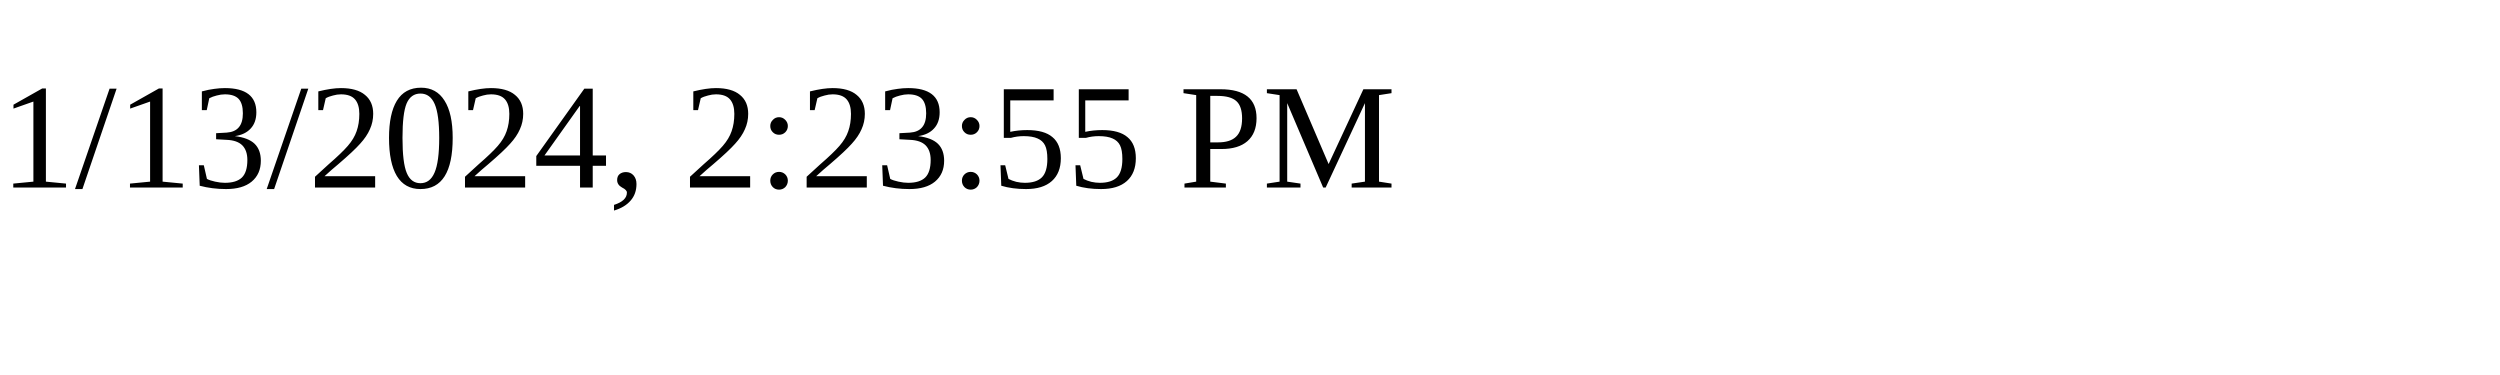
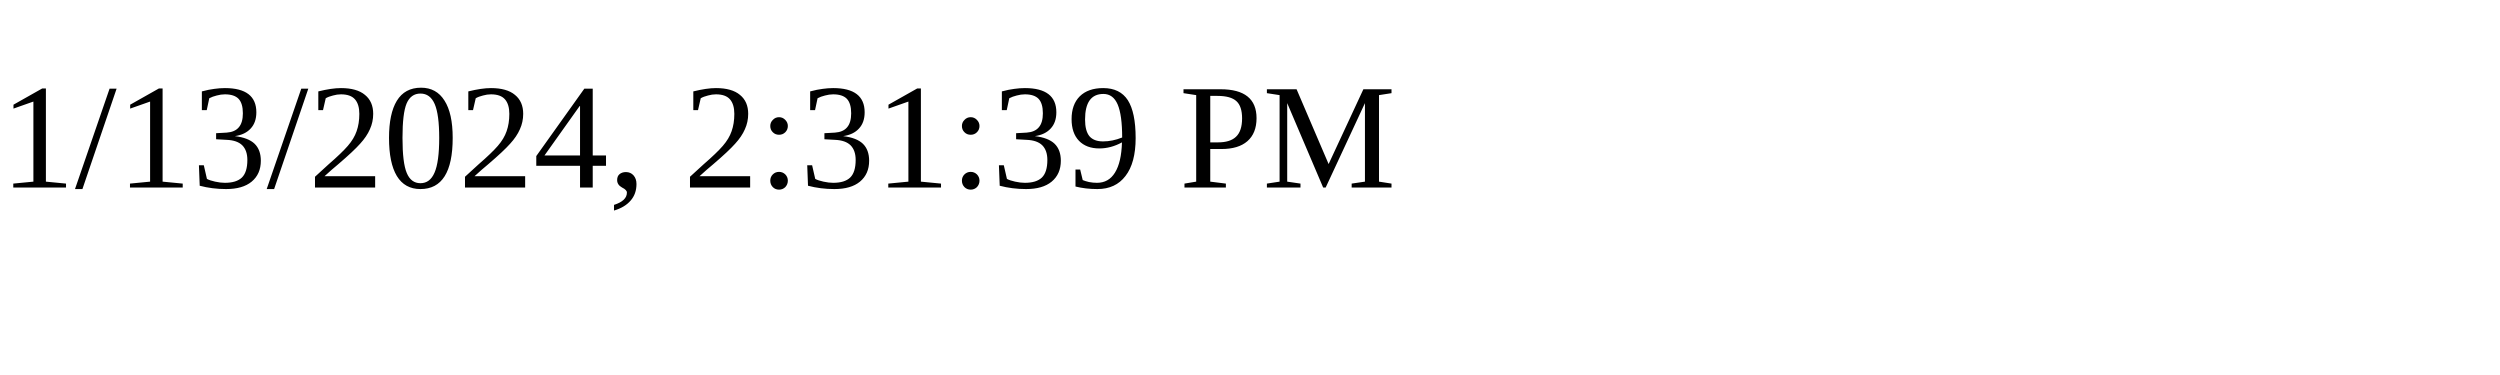
<svg xmlns="http://www.w3.org/2000/svg" height="30" width="200">
-   <text x="0" y="15">1/13/2024, 2:23:55 PM</text>
+   <text x="0" y="15">1/13/2024, 2:31:39 PM</text>
</svg>
